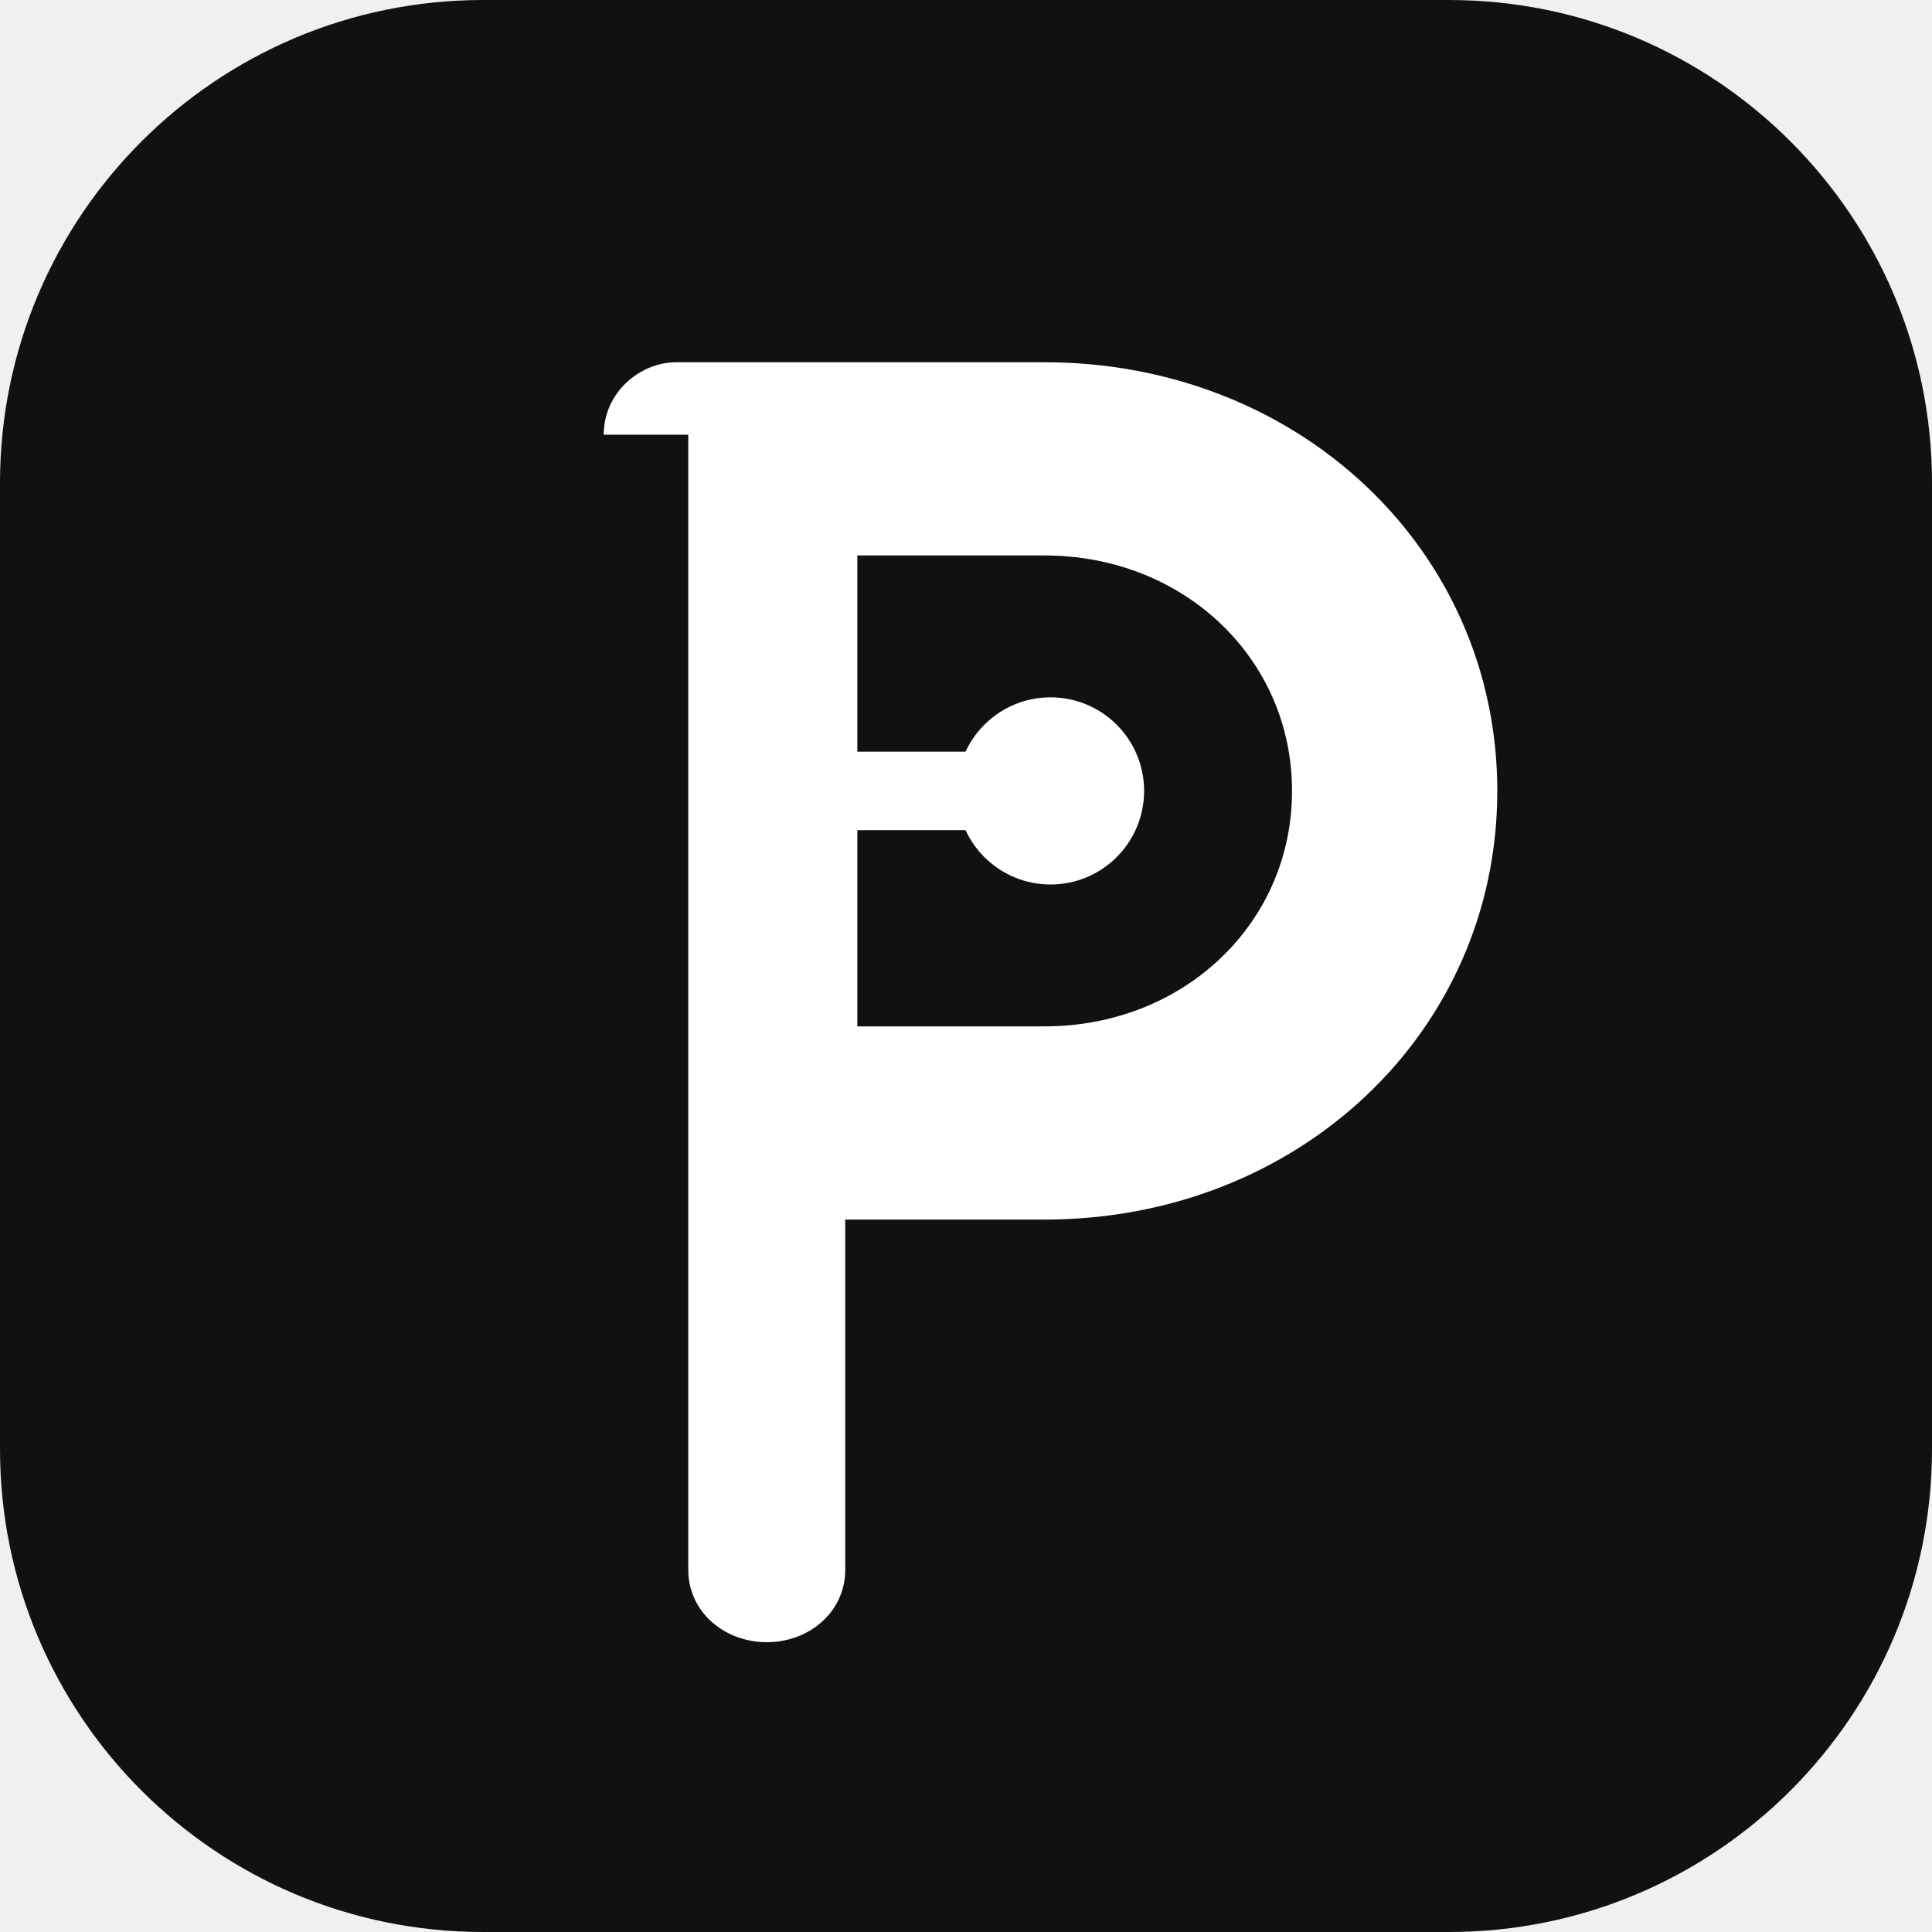
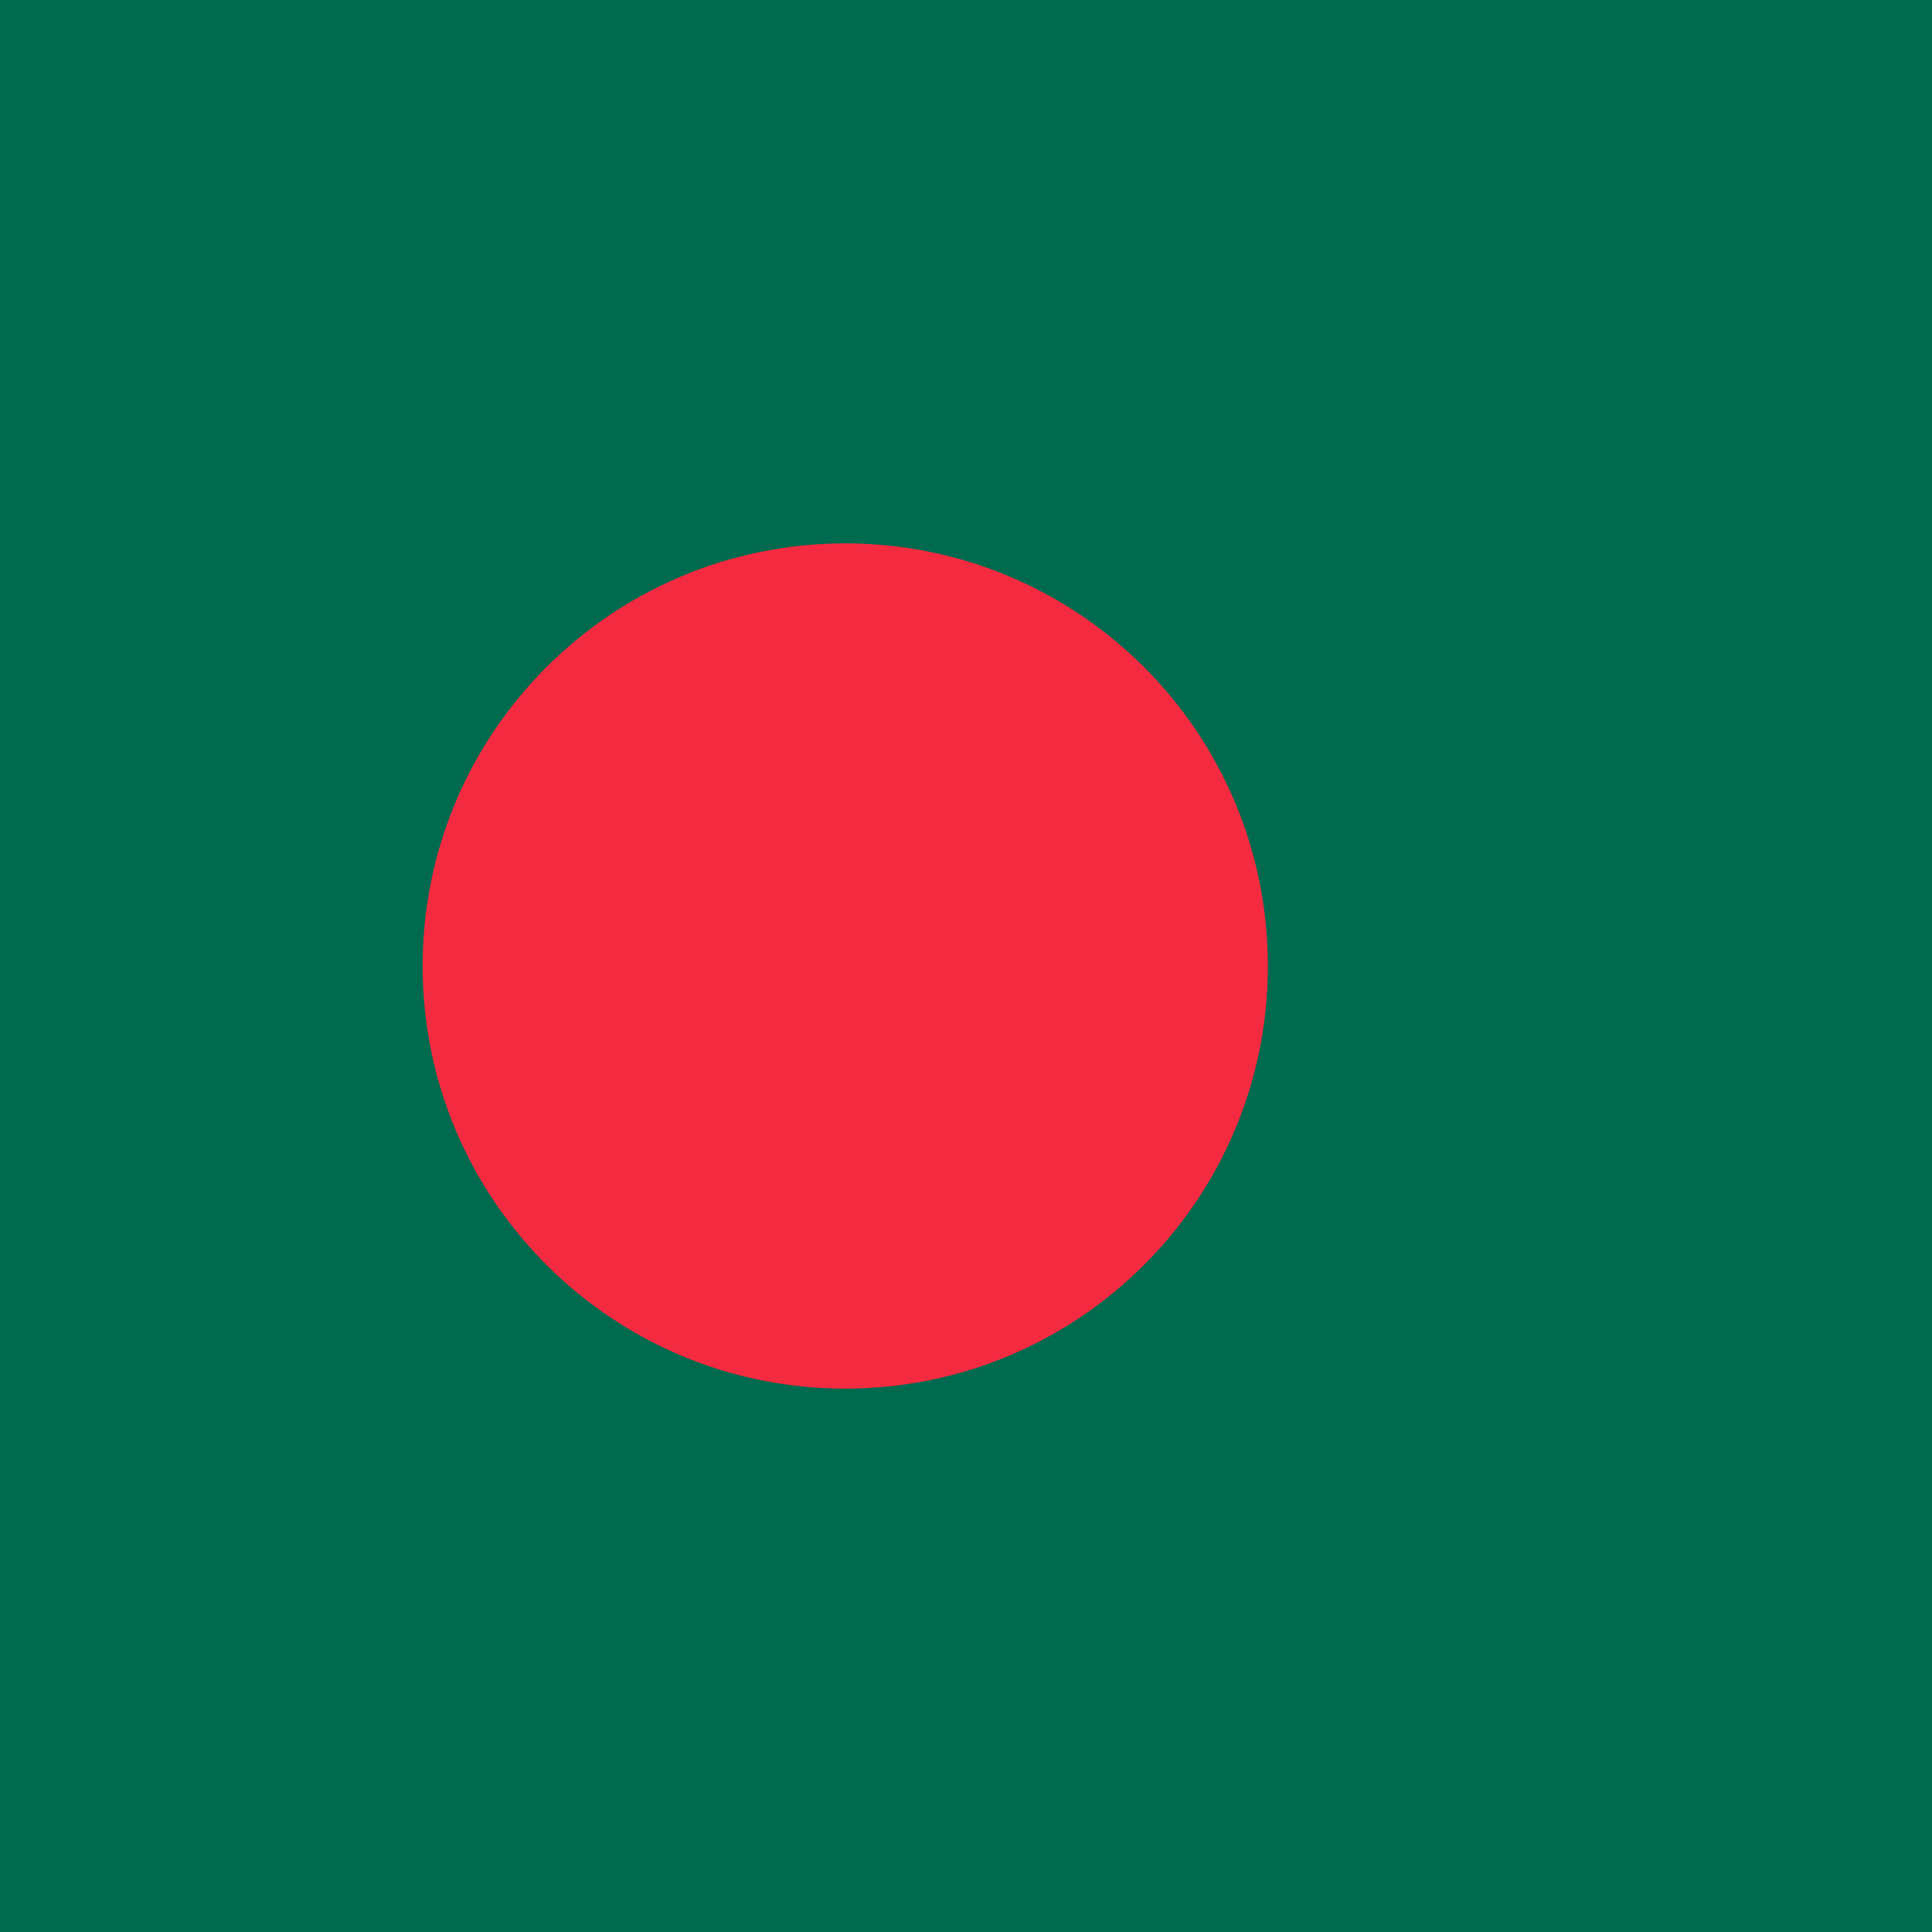
<svg xmlns="http://www.w3.org/2000/svg" viewBox="0 0 32 32">
-   <rect width="32" height="32" rx="8" fill="#111111" />
-   <path fill="#ffffff" d="M10 7.2c0-.7.6-1.2 1.2-1.2h6.1c4.2 0 7.5 3.1 7.5 7.1s-3.3 7.1-7.5 7.1H14v5.8c0 .7-.6 1.2-1.3 1.2S11.4 26.7 11.4 26V7.2H10z" />
-   <path fill="#111111" d="M14.2 9.2v7.8h3.1c2.3 0 4.1-1.7 4.1-3.9s-1.8-3.9-4.1-3.9h-3.1z" />
-   <circle cx="17.4" cy="13.1" r="1.55" fill="#ffffff" />
-   <rect x="14.1" y="12.45" width="2.1" height="1.3" fill="#ffffff" />
+   <rect width="32" height="32" fill="#006a4e" />
+   <circle cx="14" cy="16" r="7" fill="#f42a41" />
</svg>
